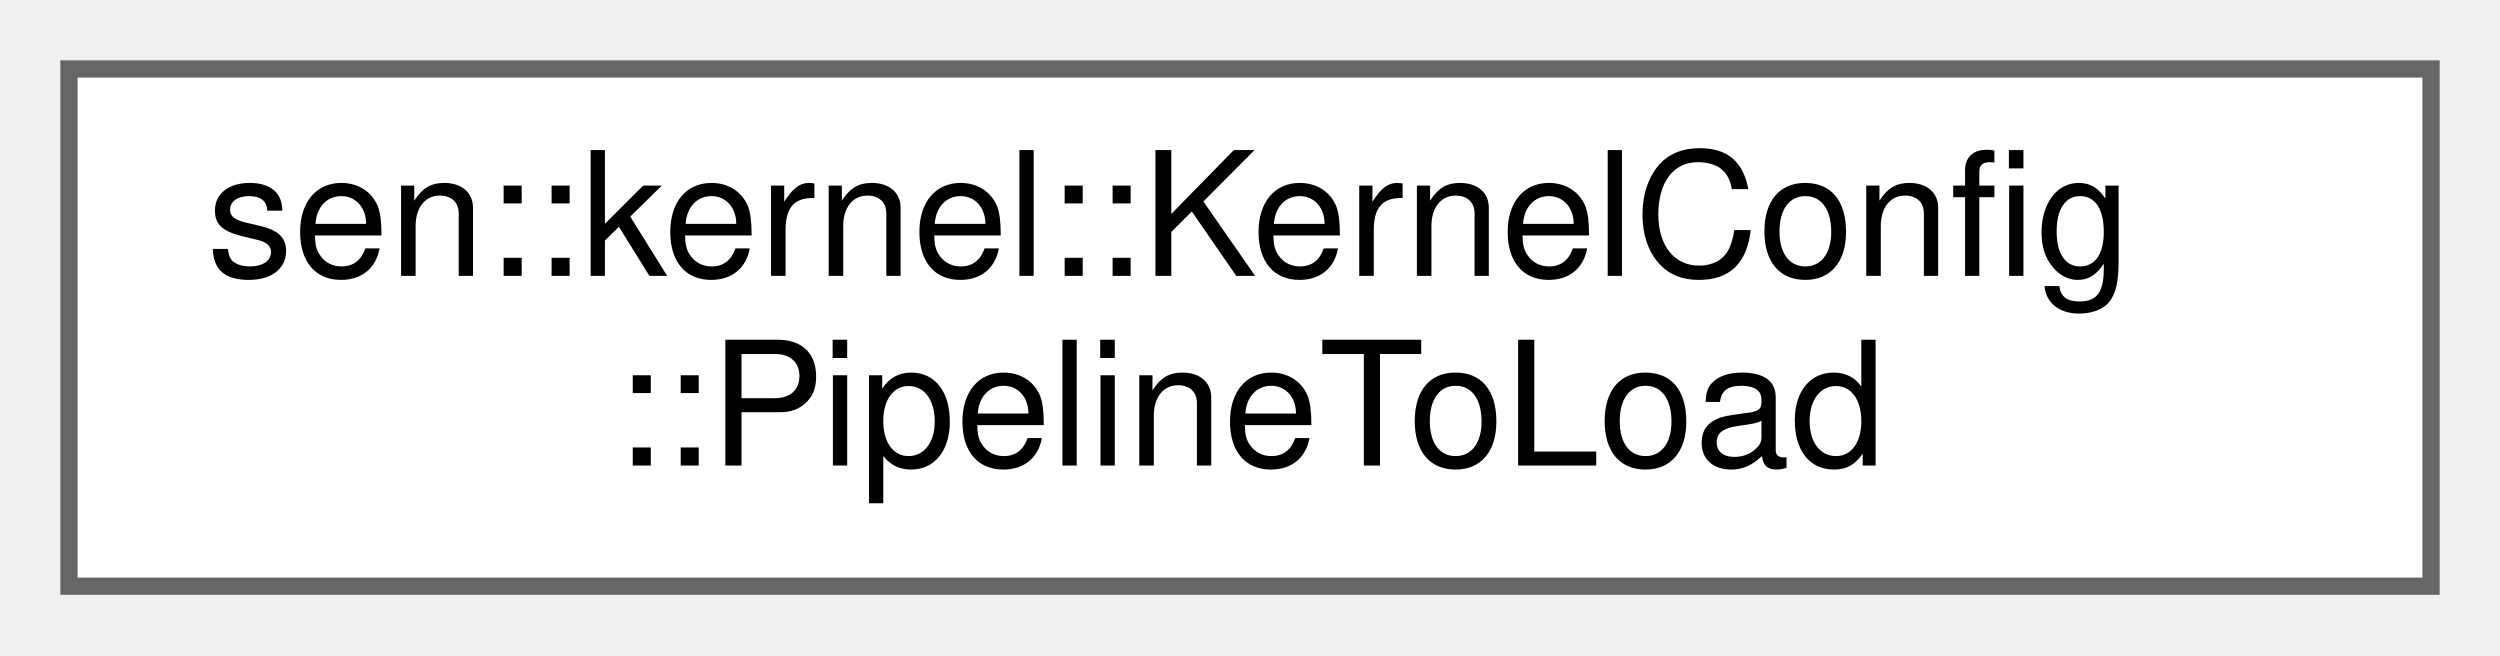
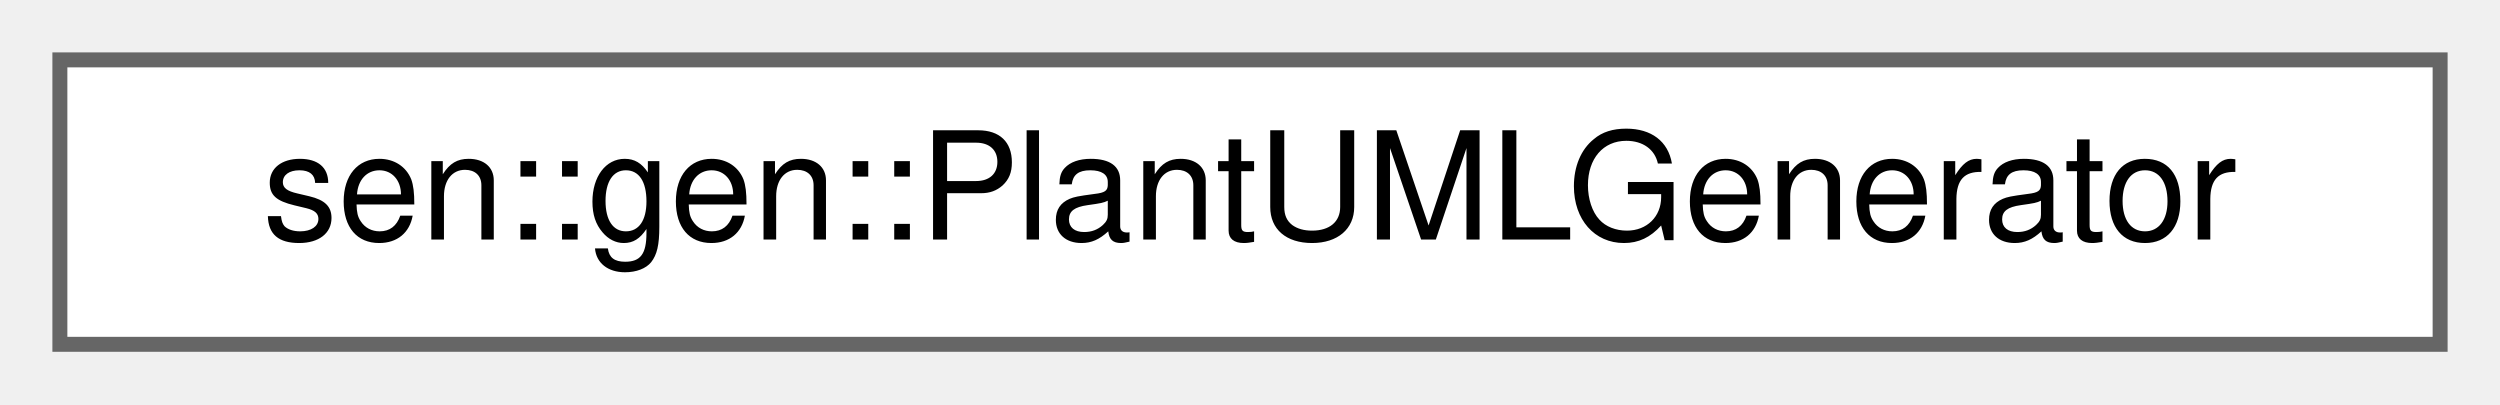
- <svg xmlns="http://www.w3.org/2000/svg" xmlns:xlink="http://www.w3.org/1999/xlink" width="145pt" height="38pt" viewBox="0.00 0.00 145.00 38.00">
-   <g id="graph0" class="graph" transform="scale(1 1) rotate(0) translate(4 34)">
+ <svg xmlns="http://www.w3.org/2000/svg" xmlns:xlink="http://www.w3.org/1999/xlink" width="167pt" height="27pt" viewBox="0.00 0.00 167.00 27.00">
+   <g id="graph0" class="graph" transform="scale(1 1) rotate(0) translate(4 23)">
    <g id="Node000000" class="node">
      <g id="a_Node000000">
-         <a xlink:href="classsen_1_1kernel_1_1_kernel_config.html#structsen_1_1kernel_1_1_kernel_config_1_1_pipeline_to_load" target="_top" xlink:title="Information about how to create a pipeline.">
-           <polygon fill="white" stroke="#666666" points="137,-30 0,-30 0,0 137,0 137,-30" />
-           <text text-anchor="start" x="8" y="-18" font-family="Helvetica,sans-Serif" font-size="10.00">sen::kernel::KernelConfig</text>
-           <text text-anchor="middle" x="68.5" y="-7" font-family="Helvetica,sans-Serif" font-size="10.00">::PipelineToLoad</text>
+         <a xlink:href="classsen_1_1gen_1_1_plant_u_m_l_generator.html" target="_top" xlink:title="Renders PlantUML class diagrams out of sen type sets. Stateful (caches the loaded inja templates),...">
+           <polygon fill="white" stroke="#666666" points="159,-19 0,-19 0,0 159,0 159,-19" />
+           <text text-anchor="middle" x="79.5" y="-7" font-family="Helvetica,sans-Serif" font-size="10.00">sen::gen::PlantUMLGenerator</text>
        </a>
      </g>
    </g>
  </g>
</svg>
